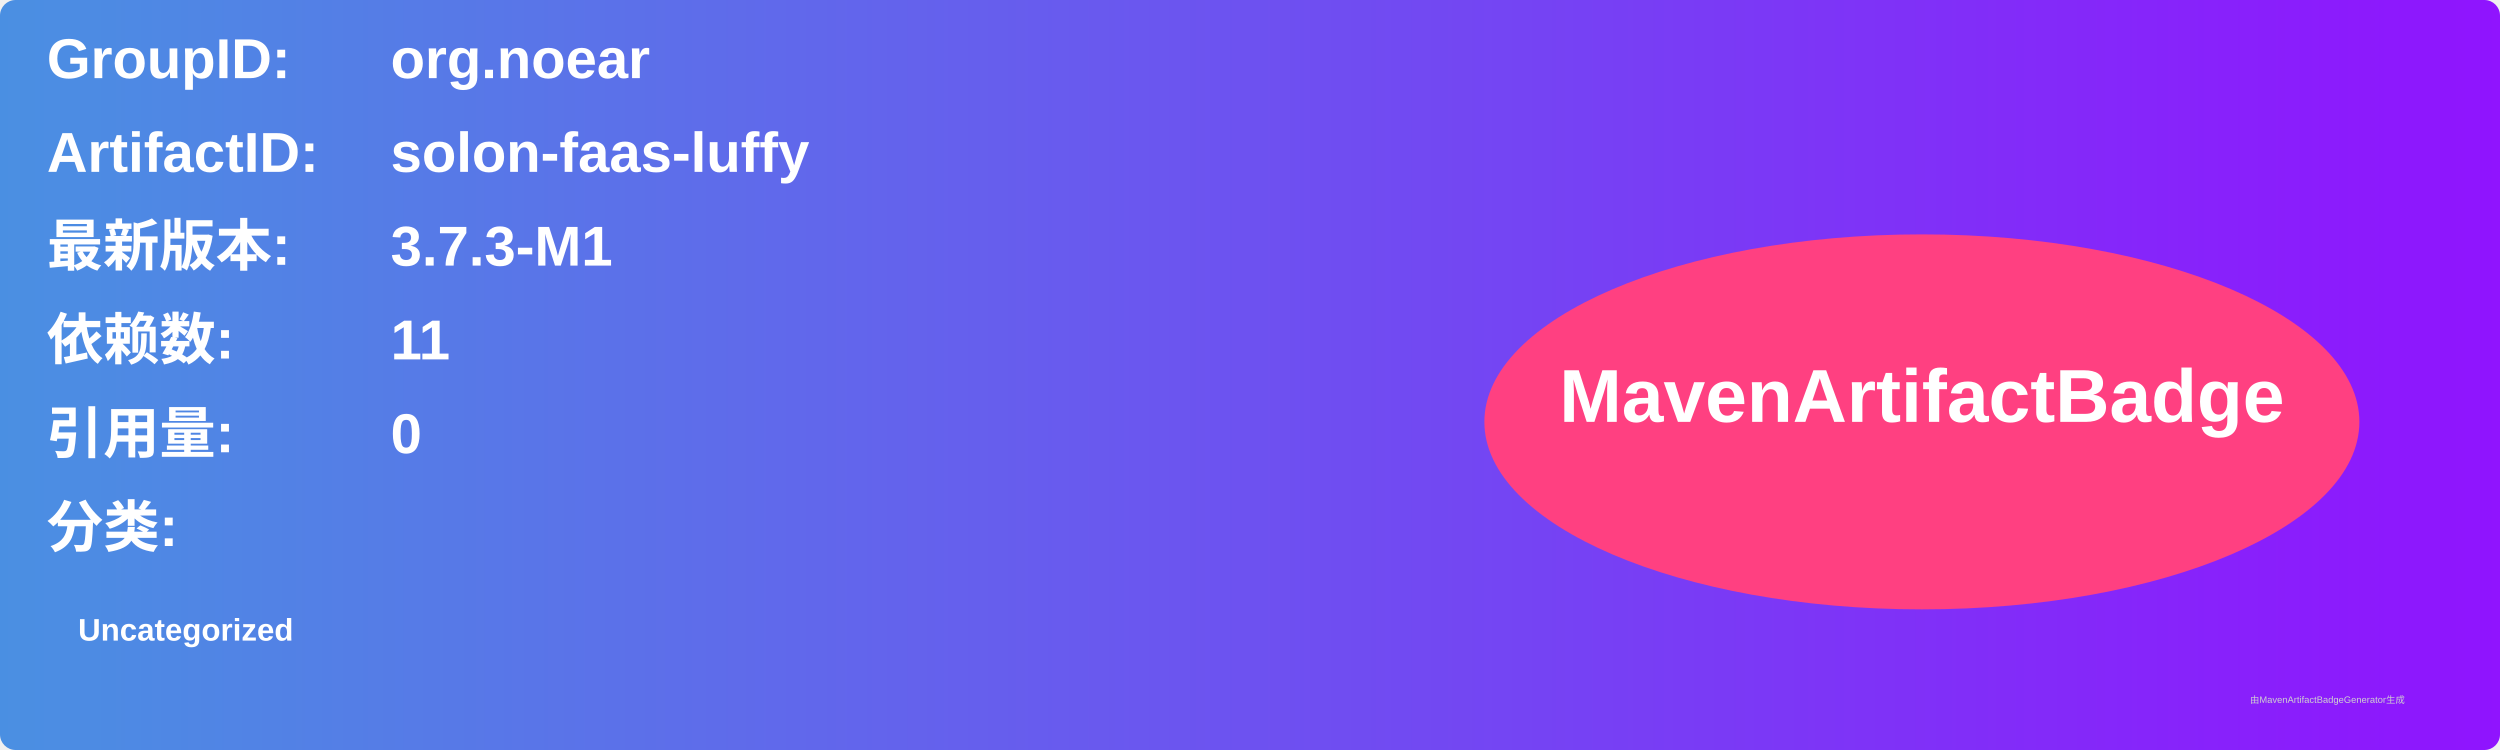
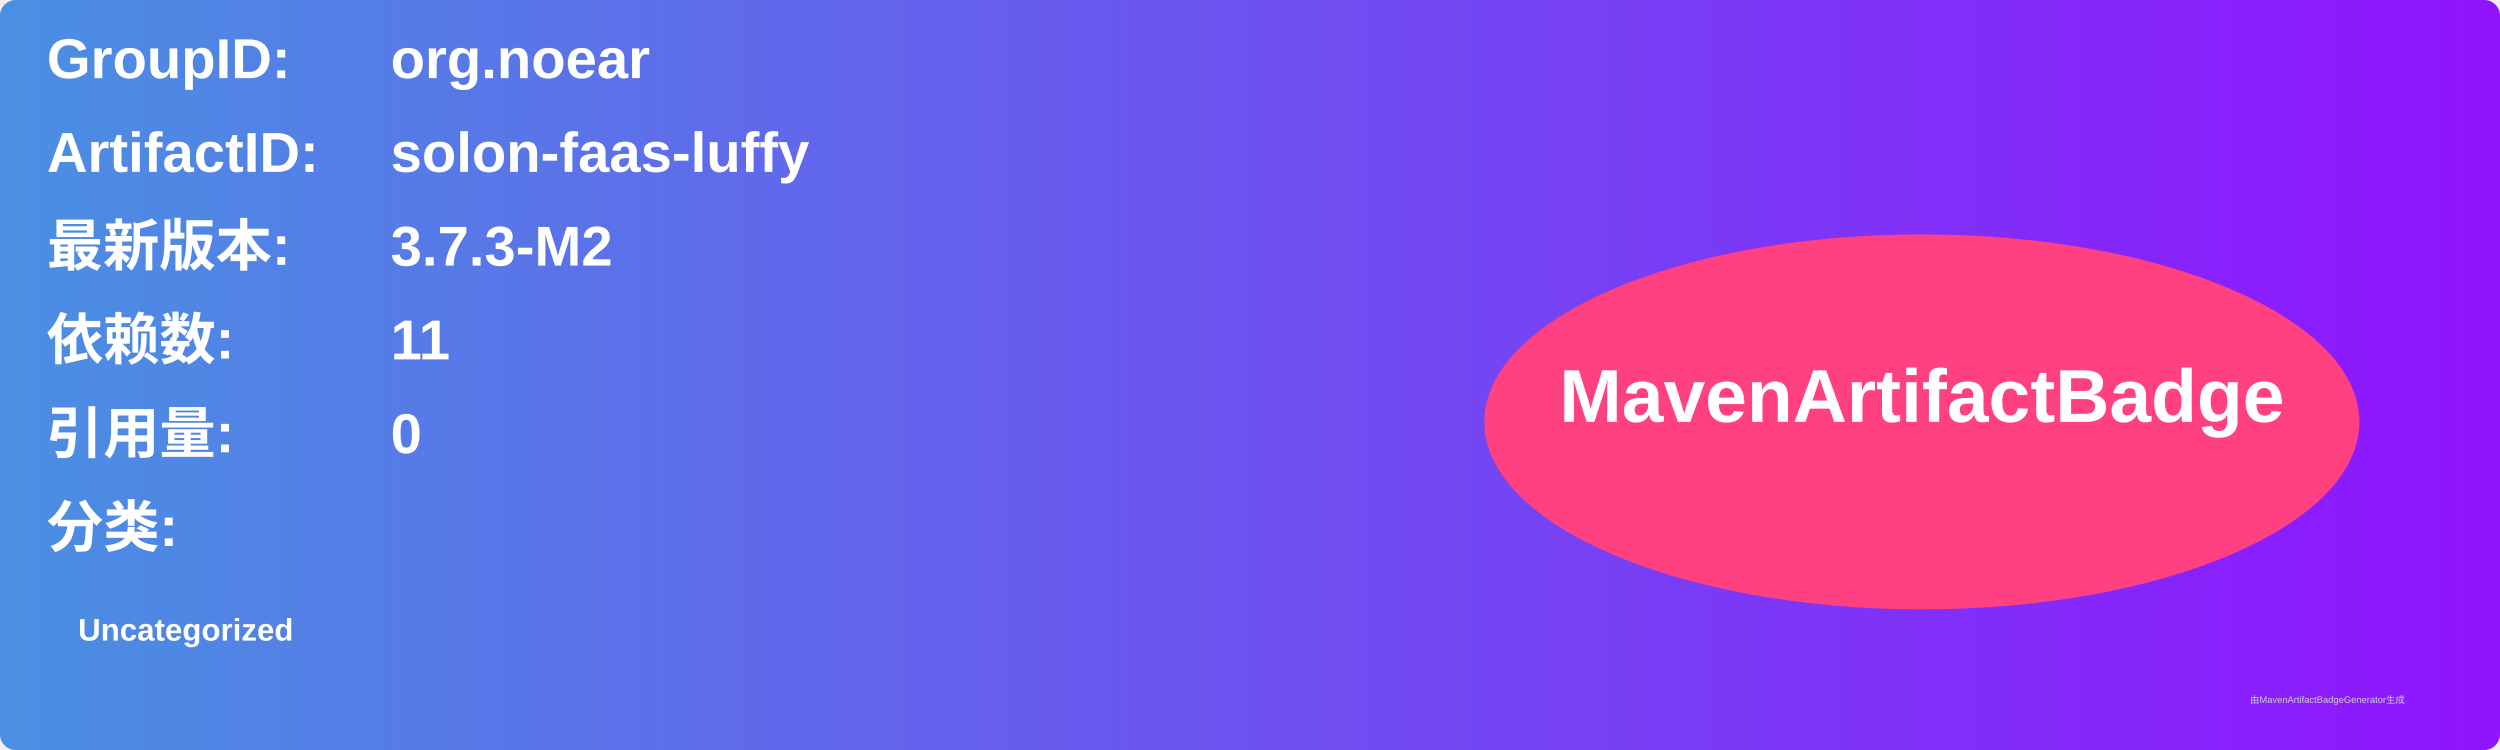
<svg xmlns="http://www.w3.org/2000/svg" width="800" height="240" viewBox="0 0 800 240">
  <linearGradient id="grad" x1="0%" y1="0%" x2="100%" y2="0%">
    <stop offset="0%" stop-color="#4a90e2" />
    <stop offset="100%" stop-color="#9013fe" />
  </linearGradient>
  <rect width="100%" height="100%" rx="5" ry="5" fill="url(#grad)" />
  <g transform="translate(15, 15)">
    <text x="0" y="10" font-family="Arial" font-size="18" fill="white" font-weight="bold" width="260">GroupID:</text>
    <text x="110" y="10" font-family="Arial" font-size="18" fill="white" font-weight="bold" width="460">org.noear</text>
    <text x="0" y="40" font-family="Arial" font-size="18" fill="white" font-weight="bold" width="260">ArtifactID:</text>
    <text x="110" y="40" font-family="Arial" font-size="18" fill="white" font-weight="bold" width="460">solon-faas-luffy</text>
    <text x="0" y="70" font-family="Arial" font-size="18" fill="white" font-weight="bold">最新版本:</text>
    <text x="110" y="70" font-family="Arial" font-size="18" fill="white" font-weight="bold">
-       <tspan font-weight="bold">3.7.3-M1</tspan>
+       <tspan font-weight="bold">3.7.3-M2</tspan>
    </text>
    <text x="0" y="100" font-family="Arial" font-size="18" fill="white" font-weight="bold">依赖数: </text>
    <text x="110" y="100" font-family="Arial" font-size="18" fill="white">
      <tspan font-weight="bold">11</tspan>
    </text>
    <text x="0" y="130" font-family="Arial" font-size="18" fill="white" font-weight="bold">引用量: </text>
    <text x="110" y="130" font-family="Arial" font-size="18" fill="white">
      <tspan font-weight="bold">0</tspan>
    </text>
    <text x="0" y="160" font-family="Arial" font-size="18" fill="white" font-weight="bold">分类:</text>
    <text x="10" y="190" font-family="Arial" font-size="10" fill="white">
      <tspan font-weight="bold">Uncategorized</tspan>
    </text>
    <ellipse cx="600" cy="120" rx="140" ry="60" fill="#ff4081" />
    <text x="600" y="120" text-anchor="middle" font-family="Arial" font-size="24" fill="white" font-weight="bold">MavenArtifactBadge</text>
  </g>
  <text x="720" y="225" font-family="Arial" font-size="3" fill="#d0d0d0">由MavenArtifactBadgeGenerator生成</text>
</svg>
